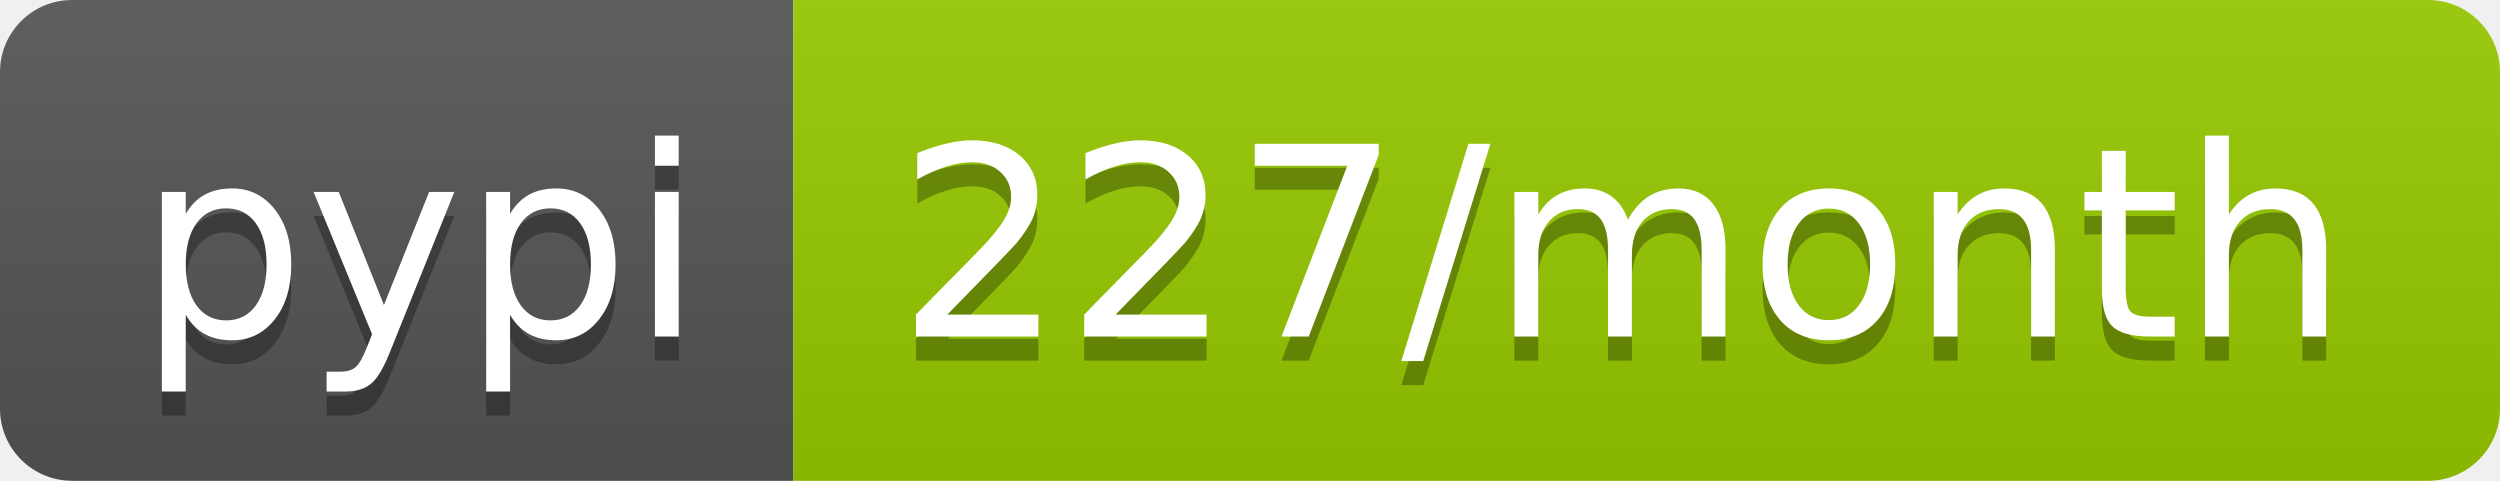
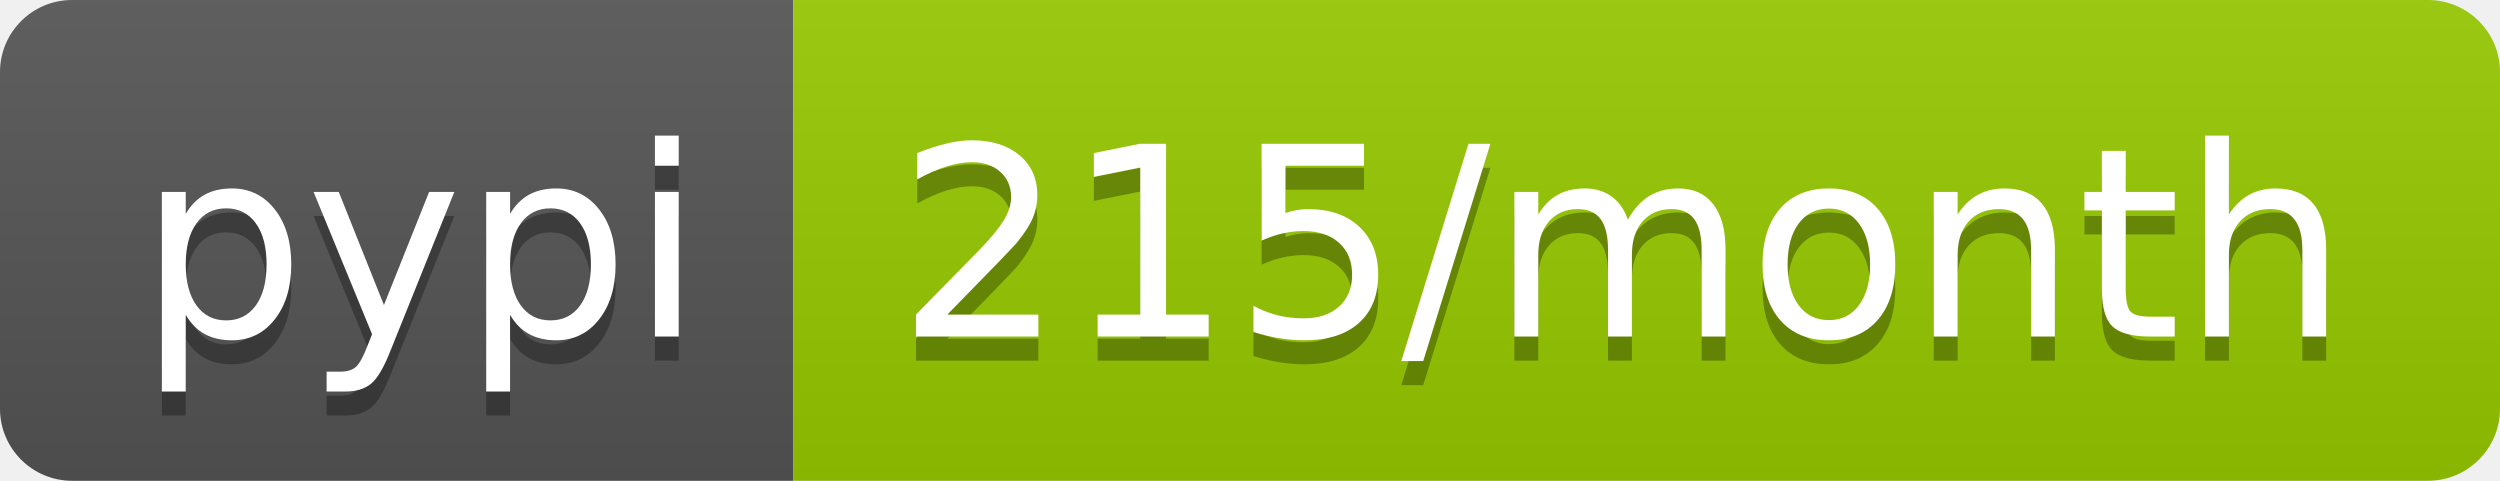
- <svg xmlns="http://www.w3.org/2000/svg" width="104" height="20" role="img" aria-label="pypi: 227/month">
+ <svg xmlns="http://www.w3.org/2000/svg" width="104" height="20" role="img" aria-label="pypi: 215/month">
  <linearGradient id="s" x2="0" y2="100%">
    <stop offset="0" stop-color="#bbb" stop-opacity=".1" />
    <stop offset="1" stop-opacity=".1" />
  </linearGradient>
  <clipPath id="r">
    <rect width="104" height="20" rx="3" fill="#fff" />
  </clipPath>
  <g clip-path="url(#r)">
    <rect width="33" height="20" fill="#555" />
    <rect x="33" width="71" height="20" fill="#97ca00" />
    <rect width="104" height="20" fill="url(#s)" />
  </g>
  <g fill="#fff" text-anchor="middle" font-family="Verdana,Geneva,DejaVu Sans,sans-serif" text-rendering="geometricPrecision" font-size="110">
    <text aria-hidden="true" x="175" y="150" fill="#010101" fill-opacity=".3" transform="scale(.1)" textLength="230">pypi</text>
    <text x="175" y="140" transform="scale(.1)" fill="#fff" textLength="230">pypi</text>
-     <text aria-hidden="true" x="675" y="150" fill="#010101" fill-opacity=".3" transform="scale(.1)" textLength="610">227/month</text>
-     <text x="675" y="140" transform="scale(.1)" fill="#fff" textLength="610">227/month</text>
+     <text aria-hidden="true" x="675" y="150" fill="#010101" fill-opacity=".3" transform="scale(.1)" textLength="610">215/month</text>
+     <text x="675" y="140" transform="scale(.1)" fill="#fff" textLength="610">215/month</text>
  </g>
</svg>
